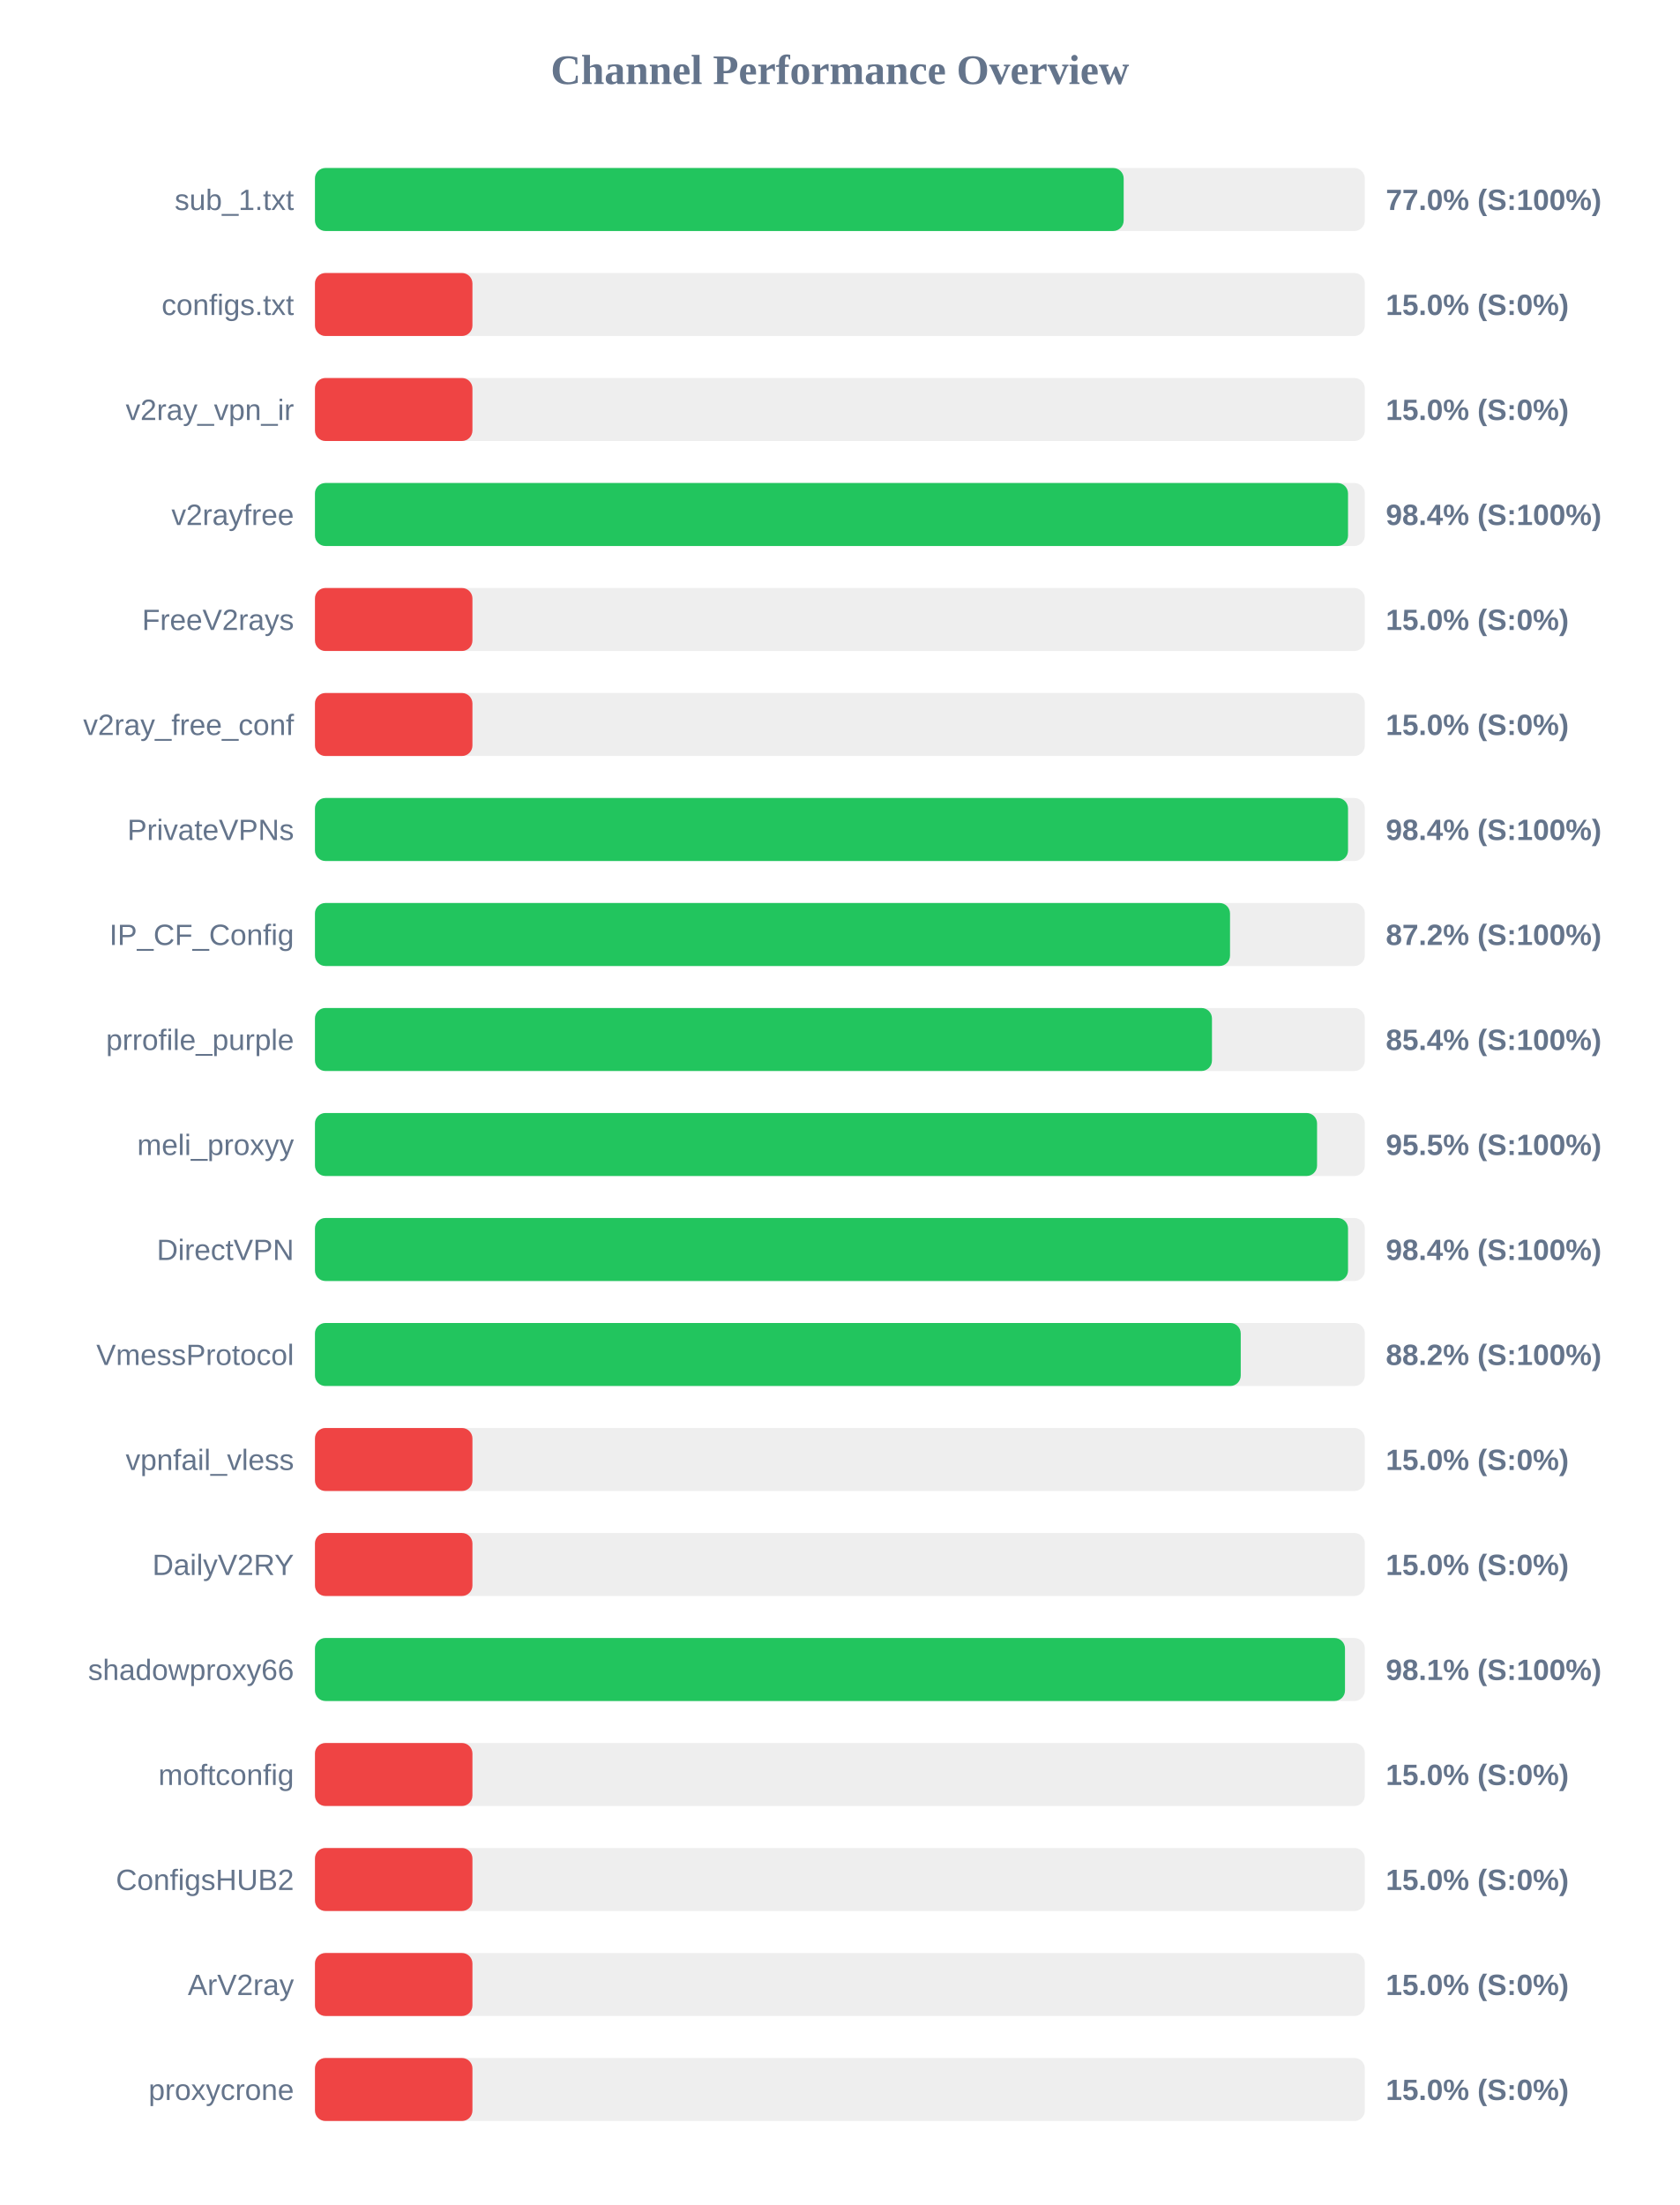
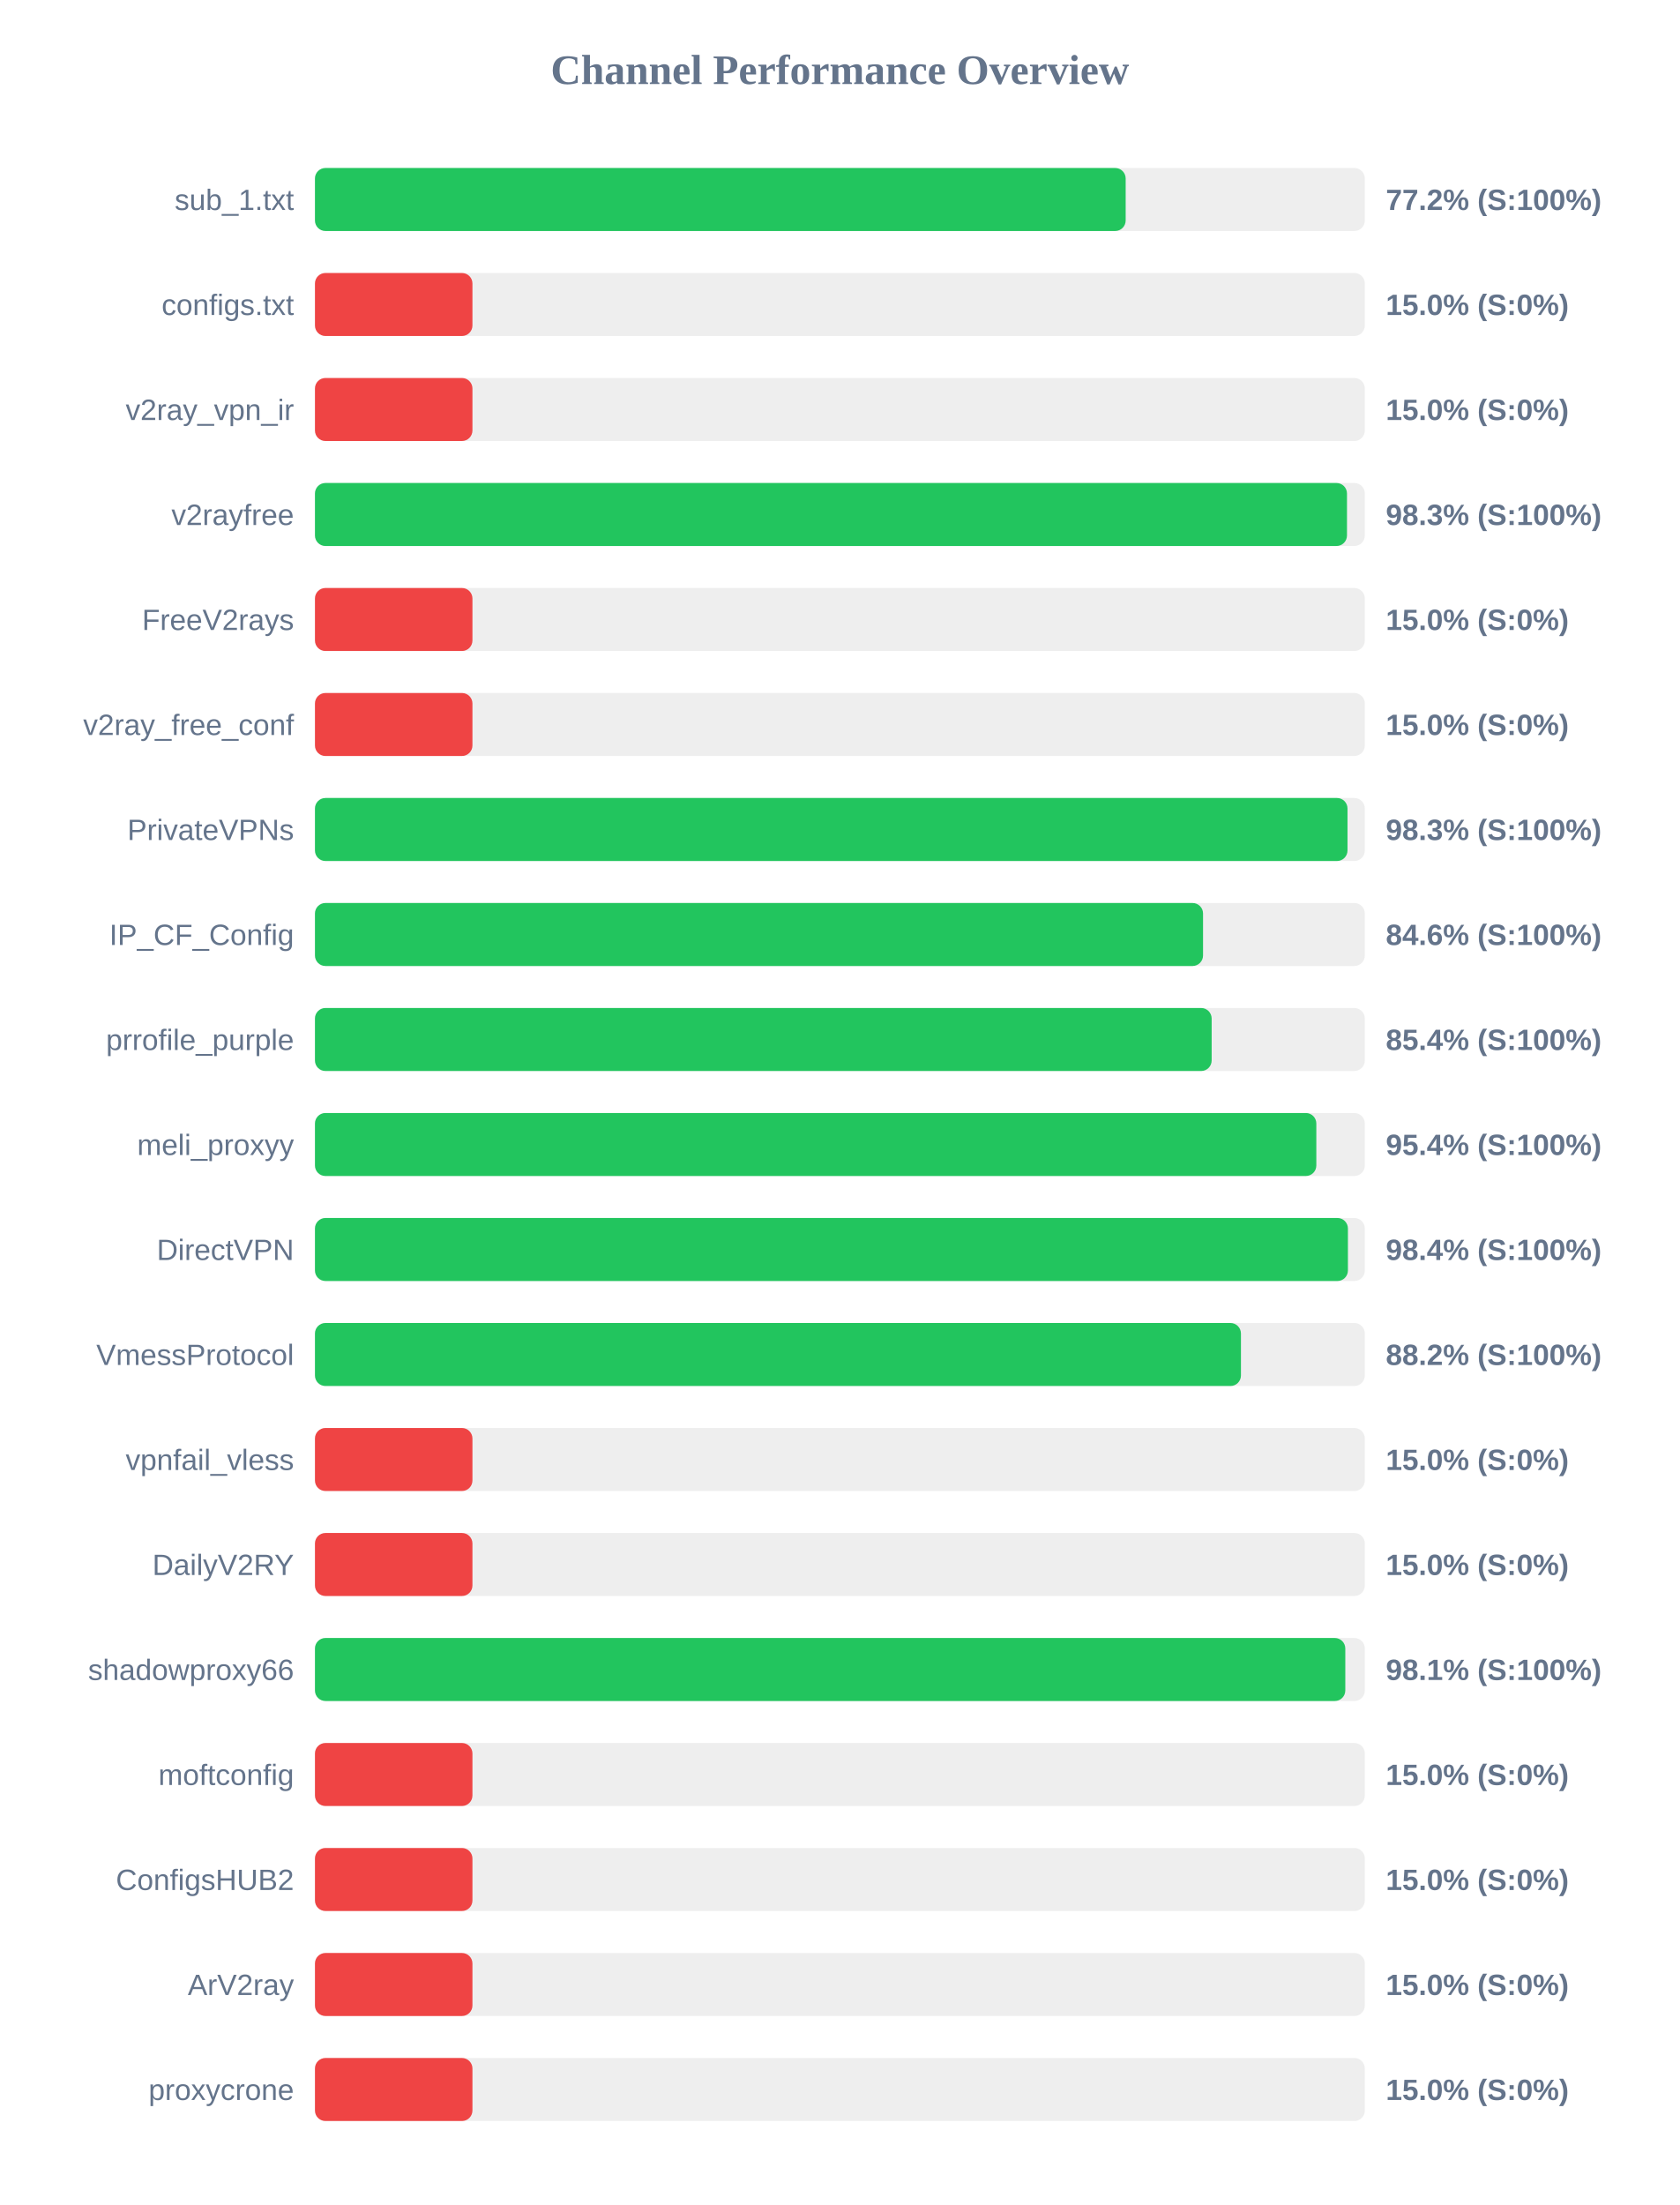
<svg xmlns="http://www.w3.org/2000/svg" width="800" height="1050" version="1.1">
  <style>
        .row { font: 14px Arial; fill: #64748b; }
        .score { font: bold 14px Arial; fill: #64748b; }
    </style>
  <text x="400" y="40" text-anchor="middle" font-size="20px" font-weight="bold" fill="#64748b">Channel Performance Overview</text>
  <rect x="150" y="80" width="500" height="30" fill="#eee" rx="5" />
-   <rect x="150" y="80" width="385.15" height="30" fill="#22c55e" rx="5" />
+   <rect x="150" y="80" width="386.1" height="30" fill="#22c55e" rx="5" />
  <text x="140" y="100" text-anchor="end" class="row">sub_1.txt</text>
-   <text x="660" y="100" text-anchor="start" class="score">77.0% (S:100%)</text>
+   <text x="660" y="100" text-anchor="start" class="score">77.2% (S:100%)</text>
  <rect x="150" y="130" width="500" height="30" fill="#eee" rx="5" />
  <rect x="150" y="130" width="75.0" height="30" fill="#ef4444" rx="5" />
  <text x="140" y="150" text-anchor="end" class="row">configs.txt</text>
  <text x="660" y="150" text-anchor="start" class="score">15.0% (S:0%)</text>
  <rect x="150" y="180" width="500" height="30" fill="#eee" rx="5" />
  <rect x="150" y="180" width="75.0" height="30" fill="#ef4444" rx="5" />
  <text x="140" y="200" text-anchor="end" class="row">v2ray_vpn_ir</text>
  <text x="660" y="200" text-anchor="start" class="score">15.0% (S:0%)</text>
  <rect x="150" y="230" width="500" height="30" fill="#eee" rx="5" />
-   <rect x="150" y="230" width="492.0" height="30" fill="#22c55e" rx="5" />
+   <rect x="150" y="230" width="491.5" height="30" fill="#22c55e" rx="5" />
  <text x="140" y="250" text-anchor="end" class="row">v2rayfree</text>
-   <text x="660" y="250" text-anchor="start" class="score">98.4% (S:100%)</text>
+   <text x="660" y="250" text-anchor="start" class="score">98.3% (S:100%)</text>
  <rect x="150" y="280" width="500" height="30" fill="#eee" rx="5" />
  <rect x="150" y="280" width="75.0" height="30" fill="#ef4444" rx="5" />
  <text x="140" y="300" text-anchor="end" class="row">FreeV2rays</text>
  <text x="660" y="300" text-anchor="start" class="score">15.0% (S:0%)</text>
  <rect x="150" y="330" width="500" height="30" fill="#eee" rx="5" />
  <rect x="150" y="330" width="75.0" height="30" fill="#ef4444" rx="5" />
  <text x="140" y="350" text-anchor="end" class="row">v2ray_free_conf</text>
  <text x="660" y="350" text-anchor="start" class="score">15.0% (S:0%)</text>
  <rect x="150" y="380" width="500" height="30" fill="#eee" rx="5" />
-   <rect x="150" y="380" width="492.0" height="30" fill="#22c55e" rx="5" />
+   <rect x="150" y="380" width="491.75" height="30" fill="#22c55e" rx="5" />
  <text x="140" y="400" text-anchor="end" class="row">PrivateVPNs</text>
-   <text x="660" y="400" text-anchor="start" class="score">98.4% (S:100%)</text>
+   <text x="660" y="400" text-anchor="start" class="score">98.3% (S:100%)</text>
  <rect x="150" y="430" width="500" height="30" fill="#eee" rx="5" />
-   <rect x="150" y="430" width="435.8" height="30" fill="#22c55e" rx="5" />
+   <rect x="150" y="430" width="422.95" height="30" fill="#22c55e" rx="5" />
  <text x="140" y="450" text-anchor="end" class="row">IP_CF_Config</text>
-   <text x="660" y="450" text-anchor="start" class="score">87.2% (S:100%)</text>
+   <text x="660" y="450" text-anchor="start" class="score">84.6% (S:100%)</text>
  <rect x="150" y="480" width="500" height="30" fill="#eee" rx="5" />
-   <rect x="150" y="480" width="427.2" height="30" fill="#22c55e" rx="5" />
+   <rect x="150" y="480" width="427.05" height="30" fill="#22c55e" rx="5" />
  <text x="140" y="500" text-anchor="end" class="row">prrofile_purple</text>
  <text x="660" y="500" text-anchor="start" class="score">85.4% (S:100%)</text>
  <rect x="150" y="530" width="500" height="30" fill="#eee" rx="5" />
-   <rect x="150" y="530" width="477.25" height="30" fill="#22c55e" rx="5" />
+   <rect x="150" y="530" width="476.9" height="30" fill="#22c55e" rx="5" />
  <text x="140" y="550" text-anchor="end" class="row">meli_proxyy</text>
-   <text x="660" y="550" text-anchor="start" class="score">95.5% (S:100%)</text>
+   <text x="660" y="550" text-anchor="start" class="score">95.4% (S:100%)</text>
  <rect x="150" y="580" width="500" height="30" fill="#eee" rx="5" />
-   <rect x="150" y="580" width="492.0" height="30" fill="#22c55e" rx="5" />
+   <rect x="150" y="580" width="491.95" height="30" fill="#22c55e" rx="5" />
  <text x="140" y="600" text-anchor="end" class="row">DirectVPN</text>
  <text x="660" y="600" text-anchor="start" class="score">98.4% (S:100%)</text>
  <rect x="150" y="630" width="500" height="30" fill="#eee" rx="5" />
-   <rect x="150" y="630" width="440.9" height="30" fill="#22c55e" rx="5" />
+   <rect x="150" y="630" width="441.0" height="30" fill="#22c55e" rx="5" />
  <text x="140" y="650" text-anchor="end" class="row">VmessProtocol</text>
  <text x="660" y="650" text-anchor="start" class="score">88.2% (S:100%)</text>
  <rect x="150" y="680" width="500" height="30" fill="#eee" rx="5" />
  <rect x="150" y="680" width="75.0" height="30" fill="#ef4444" rx="5" />
  <text x="140" y="700" text-anchor="end" class="row">vpnfail_vless</text>
  <text x="660" y="700" text-anchor="start" class="score">15.0% (S:0%)</text>
  <rect x="150" y="730" width="500" height="30" fill="#eee" rx="5" />
  <rect x="150" y="730" width="75.0" height="30" fill="#ef4444" rx="5" />
  <text x="140" y="750" text-anchor="end" class="row">DailyV2RY</text>
  <text x="660" y="750" text-anchor="start" class="score">15.0% (S:0%)</text>
  <rect x="150" y="780" width="500" height="30" fill="#eee" rx="5" />
-   <rect x="150" y="780" width="490.55" height="30" fill="#22c55e" rx="5" />
+   <rect x="150" y="780" width="490.7" height="30" fill="#22c55e" rx="5" />
  <text x="140" y="800" text-anchor="end" class="row">shadowproxy66</text>
  <text x="660" y="800" text-anchor="start" class="score">98.1% (S:100%)</text>
  <rect x="150" y="830" width="500" height="30" fill="#eee" rx="5" />
  <rect x="150" y="830" width="75.0" height="30" fill="#ef4444" rx="5" />
  <text x="140" y="850" text-anchor="end" class="row">moftconfig</text>
  <text x="660" y="850" text-anchor="start" class="score">15.0% (S:0%)</text>
  <rect x="150" y="880" width="500" height="30" fill="#eee" rx="5" />
  <rect x="150" y="880" width="75.0" height="30" fill="#ef4444" rx="5" />
  <text x="140" y="900" text-anchor="end" class="row">ConfigsHUB2</text>
  <text x="660" y="900" text-anchor="start" class="score">15.0% (S:0%)</text>
  <rect x="150" y="930" width="500" height="30" fill="#eee" rx="5" />
  <rect x="150" y="930" width="75.0" height="30" fill="#ef4444" rx="5" />
  <text x="140" y="950" text-anchor="end" class="row">ArV2ray</text>
  <text x="660" y="950" text-anchor="start" class="score">15.0% (S:0%)</text>
  <rect x="150" y="980" width="500" height="30" fill="#eee" rx="5" />
  <rect x="150" y="980" width="75.0" height="30" fill="#ef4444" rx="5" />
  <text x="140" y="1000" text-anchor="end" class="row">proxycrone</text>
  <text x="660" y="1000" text-anchor="start" class="score">15.0% (S:0%)</text>
</svg>
